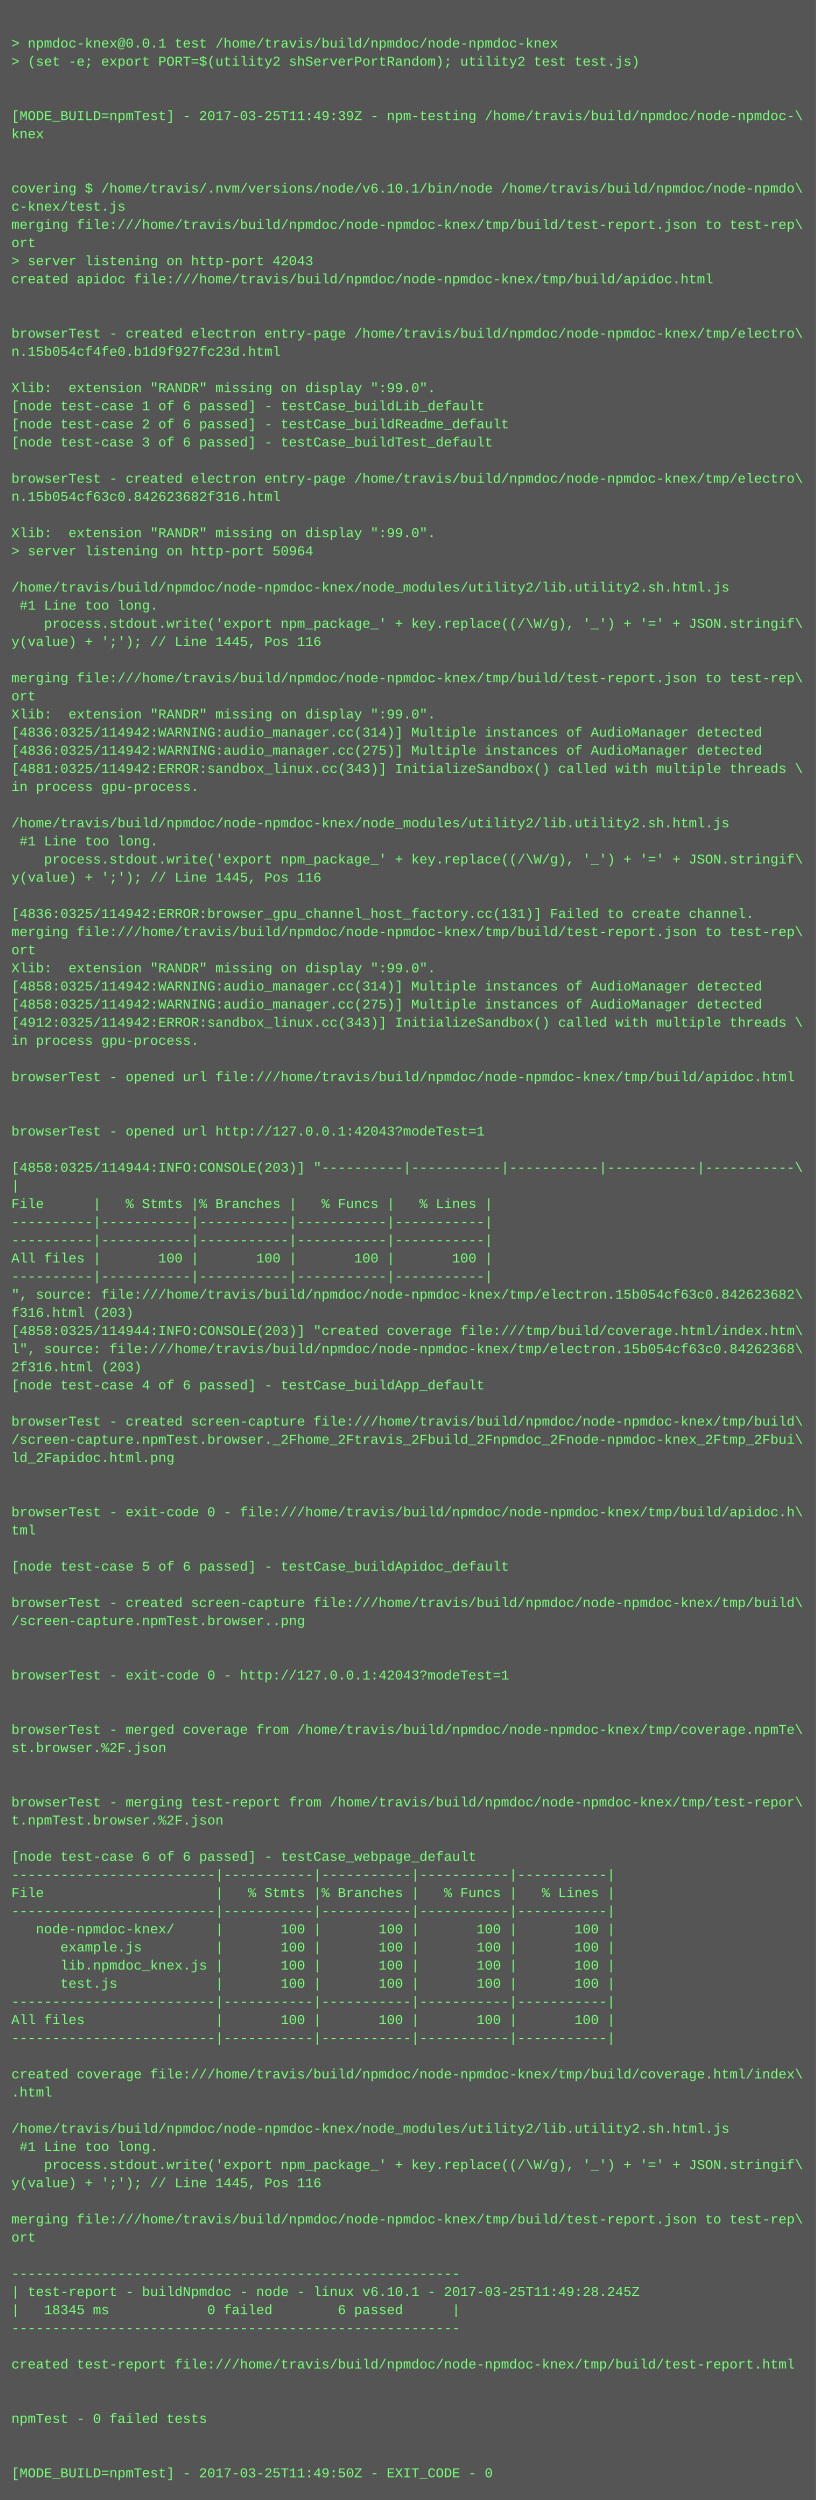
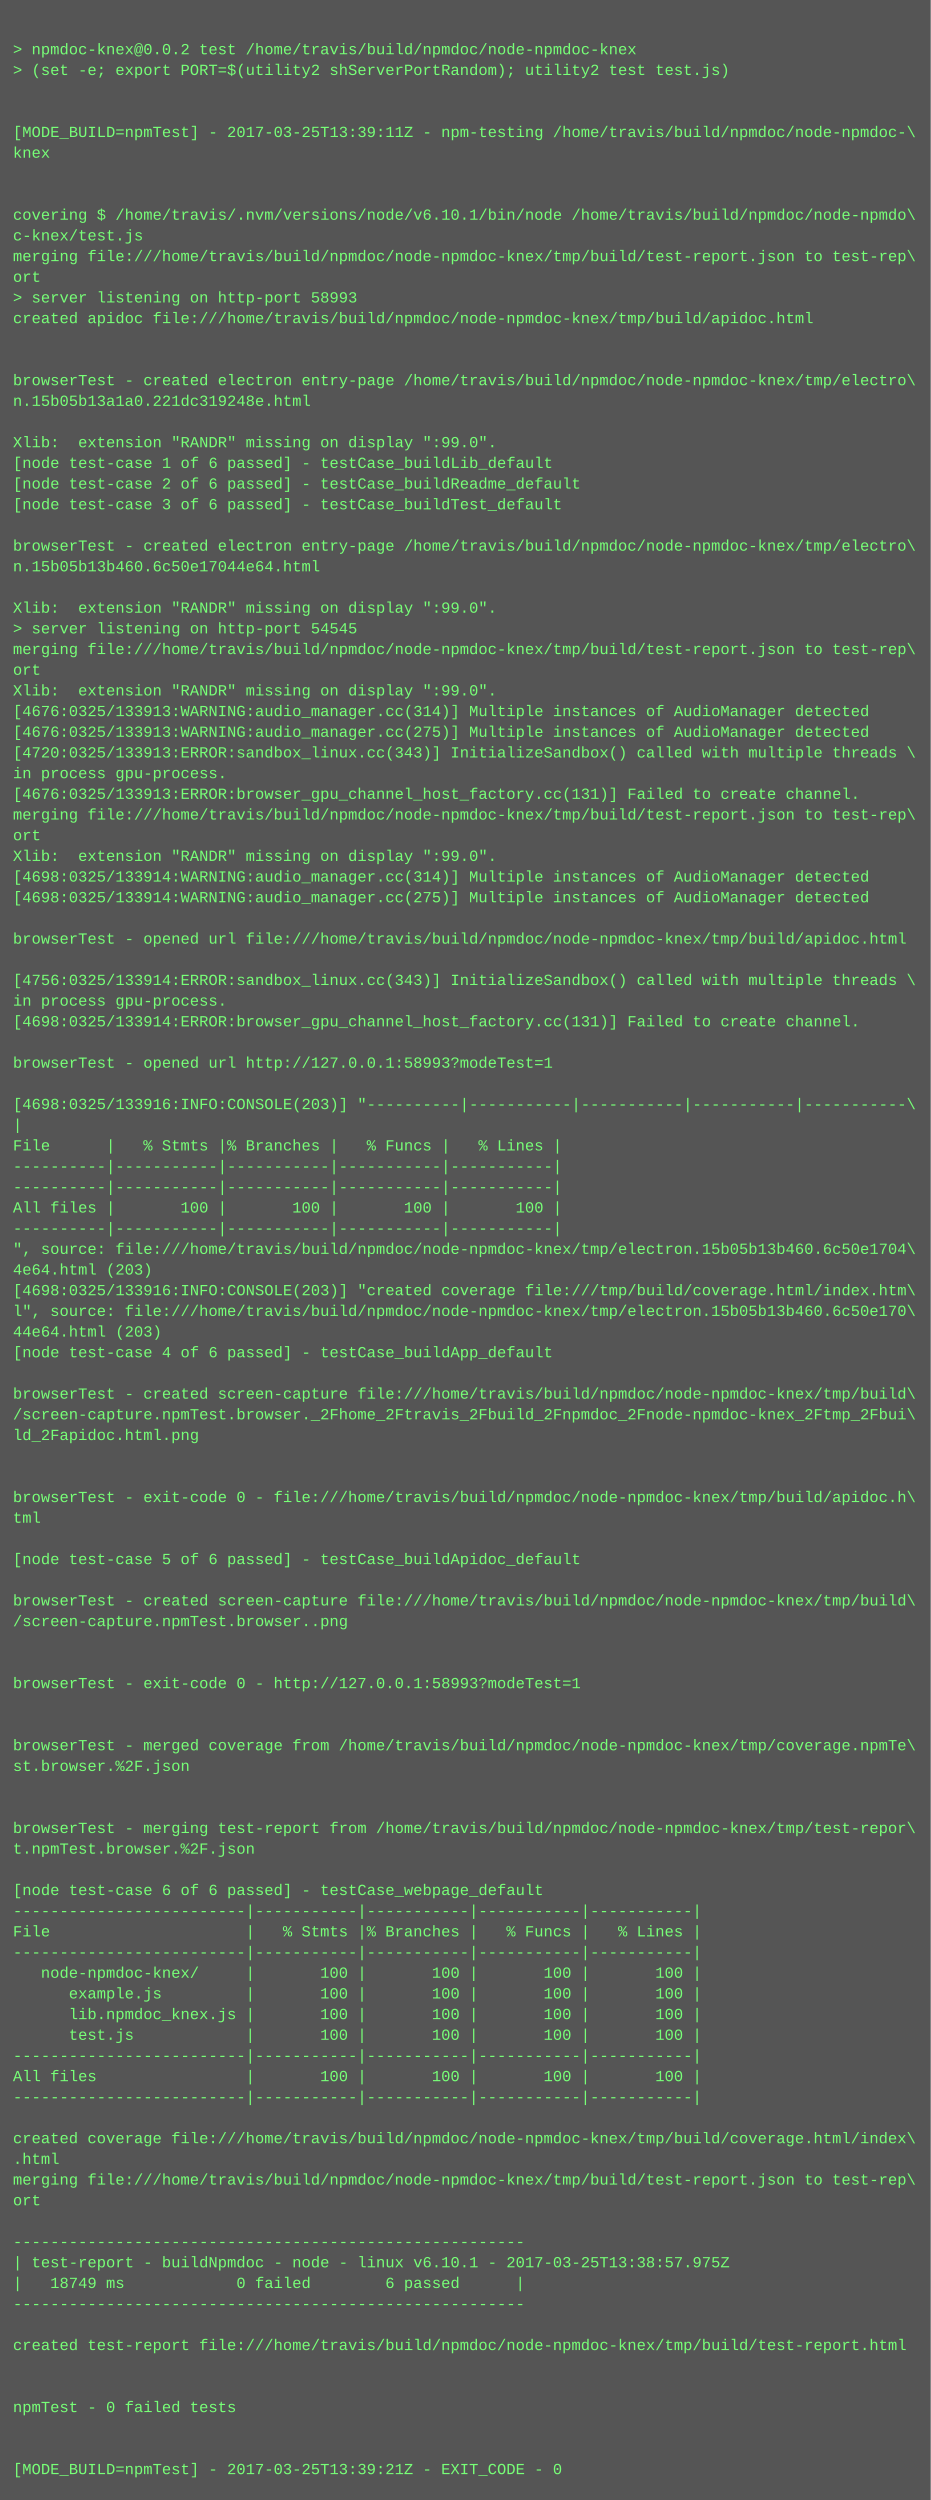
- <svg xmlns="http://www.w3.org/2000/svg" height="2206" width="720">
-   <rect height="2206" fill="#555" width="720" />
+ <svg xmlns="http://www.w3.org/2000/svg" height="1934" width="720">
+   <rect height="1934" fill="#555" width="720" />
  <text fill="#7f7" font-family="Courier New" font-size="12" xml:space="preserve">
    <tspan x="10" y="26" />
-     <tspan x="10" y="42">&gt; npmdoc-knex@0.0.1 test /home/travis/build/npmdoc/node-npmdoc-knex</tspan>
+     <tspan x="10" y="42">&gt; npmdoc-knex@0.0.2 test /home/travis/build/npmdoc/node-npmdoc-knex</tspan>
    <tspan x="10" y="58">&gt; (set -e; export PORT=$(utility2 shServerPortRandom); utility2 test test.js)</tspan>
    <tspan x="10" y="74" />
    <tspan x="10" y="90" />
-     <tspan x="10" y="106">[MODE_BUILD=npmTest] - 2017-03-25T11:49:39Z - npm-testing /home/travis/build/npmdoc/node-npmdoc-\</tspan>
+     <tspan x="10" y="106">[MODE_BUILD=npmTest] - 2017-03-25T13:39:11Z - npm-testing /home/travis/build/npmdoc/node-npmdoc-\</tspan>
    <tspan x="10" y="122">knex</tspan>
    <tspan x="10" y="138" />
    <tspan x="10" y="154" />
    <tspan x="10" y="170">covering $ /home/travis/.nvm/versions/node/v6.10.1/bin/node /home/travis/build/npmdoc/node-npmdo\</tspan>
    <tspan x="10" y="186">c-knex/test.js</tspan>
    <tspan x="10" y="202">merging file:///home/travis/build/npmdoc/node-npmdoc-knex/tmp/build/test-report.json to test-rep\</tspan>
    <tspan x="10" y="218">ort</tspan>
-     <tspan x="10" y="234">&gt; server listening on http-port 42043</tspan>
+     <tspan x="10" y="234">&gt; server listening on http-port 58993</tspan>
    <tspan x="10" y="250">created apidoc file:///home/travis/build/npmdoc/node-npmdoc-knex/tmp/build/apidoc.html</tspan>
    <tspan x="10" y="266" />
    <tspan x="10" y="282" />
    <tspan x="10" y="298">browserTest - created electron entry-page /home/travis/build/npmdoc/node-npmdoc-knex/tmp/electro\</tspan>
-     <tspan x="10" y="314">n.15b054cf4fe0.b1d9f927fc23d.html</tspan>
+     <tspan x="10" y="314">n.15b05b13a1a0.221dc319248e.html</tspan>
    <tspan x="10" y="330" />
    <tspan x="10" y="346">Xlib:  extension "RANDR" missing on display ":99.0".</tspan>
    <tspan x="10" y="362">[node test-case 1 of 6 passed] - testCase_buildLib_default</tspan>
    <tspan x="10" y="378">[node test-case 2 of 6 passed] - testCase_buildReadme_default</tspan>
    <tspan x="10" y="394">[node test-case 3 of 6 passed] - testCase_buildTest_default</tspan>
    <tspan x="10" y="410" />
    <tspan x="10" y="426">browserTest - created electron entry-page /home/travis/build/npmdoc/node-npmdoc-knex/tmp/electro\</tspan>
-     <tspan x="10" y="442">n.15b054cf63c0.842623682f316.html</tspan>
+     <tspan x="10" y="442">n.15b05b13b460.6c50e17044e64.html</tspan>
    <tspan x="10" y="458" />
    <tspan x="10" y="474">Xlib:  extension "RANDR" missing on display ":99.0".</tspan>
-     <tspan x="10" y="490">&gt; server listening on http-port 50964</tspan>
-     <tspan x="10" y="506" />
-     <tspan x="10" y="522">/home/travis/build/npmdoc/node-npmdoc-knex/node_modules/utility2/lib.utility2.sh.html.js</tspan>
-     <tspan x="10" y="538"> #1 Line too long.</tspan>
-     <tspan x="10" y="554">    process.stdout.write('export npm_package_' + key.replace((/\W/g), '_') + '=' + JSON.stringif\</tspan>
-     <tspan x="10" y="570">y(value) + ';'); // Line 1445, Pos 116</tspan>
-     <tspan x="10" y="586" />
-     <tspan x="10" y="602">merging file:///home/travis/build/npmdoc/node-npmdoc-knex/tmp/build/test-report.json to test-rep\</tspan>
-     <tspan x="10" y="618">ort</tspan>
-     <tspan x="10" y="634">Xlib:  extension "RANDR" missing on display ":99.0".</tspan>
-     <tspan x="10" y="650">[4836:0325/114942:WARNING:audio_manager.cc(314)] Multiple instances of AudioManager detected</tspan>
-     <tspan x="10" y="666">[4836:0325/114942:WARNING:audio_manager.cc(275)] Multiple instances of AudioManager detected</tspan>
-     <tspan x="10" y="682">[4881:0325/114942:ERROR:sandbox_linux.cc(343)] InitializeSandbox() called with multiple threads \</tspan>
-     <tspan x="10" y="698">in process gpu-process. </tspan>
+     <tspan x="10" y="490">&gt; server listening on http-port 54545</tspan>
+     <tspan x="10" y="506">merging file:///home/travis/build/npmdoc/node-npmdoc-knex/tmp/build/test-report.json to test-rep\</tspan>
+     <tspan x="10" y="522">ort</tspan>
+     <tspan x="10" y="538">Xlib:  extension "RANDR" missing on display ":99.0".</tspan>
+     <tspan x="10" y="554">[4676:0325/133913:WARNING:audio_manager.cc(314)] Multiple instances of AudioManager detected</tspan>
+     <tspan x="10" y="570">[4676:0325/133913:WARNING:audio_manager.cc(275)] Multiple instances of AudioManager detected</tspan>
+     <tspan x="10" y="586">[4720:0325/133913:ERROR:sandbox_linux.cc(343)] InitializeSandbox() called with multiple threads \</tspan>
+     <tspan x="10" y="602">in process gpu-process. </tspan>
+     <tspan x="10" y="618">[4676:0325/133913:ERROR:browser_gpu_channel_host_factory.cc(131)] Failed to create channel.</tspan>
+     <tspan x="10" y="634">merging file:///home/travis/build/npmdoc/node-npmdoc-knex/tmp/build/test-report.json to test-rep\</tspan>
+     <tspan x="10" y="650">ort</tspan>
+     <tspan x="10" y="666">Xlib:  extension "RANDR" missing on display ":99.0".</tspan>
+     <tspan x="10" y="682">[4698:0325/133914:WARNING:audio_manager.cc(314)] Multiple instances of AudioManager detected</tspan>
+     <tspan x="10" y="698">[4698:0325/133914:WARNING:audio_manager.cc(275)] Multiple instances of AudioManager detected</tspan>
    <tspan x="10" y="714" />
-     <tspan x="10" y="730">/home/travis/build/npmdoc/node-npmdoc-knex/node_modules/utility2/lib.utility2.sh.html.js</tspan>
-     <tspan x="10" y="746"> #1 Line too long.</tspan>
-     <tspan x="10" y="762">    process.stdout.write('export npm_package_' + key.replace((/\W/g), '_') + '=' + JSON.stringif\</tspan>
-     <tspan x="10" y="778">y(value) + ';'); // Line 1445, Pos 116</tspan>
-     <tspan x="10" y="794" />
-     <tspan x="10" y="810">[4836:0325/114942:ERROR:browser_gpu_channel_host_factory.cc(131)] Failed to create channel.</tspan>
-     <tspan x="10" y="826">merging file:///home/travis/build/npmdoc/node-npmdoc-knex/tmp/build/test-report.json to test-rep\</tspan>
-     <tspan x="10" y="842">ort</tspan>
-     <tspan x="10" y="858">Xlib:  extension "RANDR" missing on display ":99.0".</tspan>
-     <tspan x="10" y="874">[4858:0325/114942:WARNING:audio_manager.cc(314)] Multiple instances of AudioManager detected</tspan>
-     <tspan x="10" y="890">[4858:0325/114942:WARNING:audio_manager.cc(275)] Multiple instances of AudioManager detected</tspan>
-     <tspan x="10" y="906">[4912:0325/114942:ERROR:sandbox_linux.cc(343)] InitializeSandbox() called with multiple threads \</tspan>
-     <tspan x="10" y="922">in process gpu-process. </tspan>
-     <tspan x="10" y="938" />
-     <tspan x="10" y="954">browserTest - opened url file:///home/travis/build/npmdoc/node-npmdoc-knex/tmp/build/apidoc.html</tspan>
-     <tspan x="10" y="970" />
-     <tspan x="10" y="986" />
-     <tspan x="10" y="1002">browserTest - opened url http://127.0.0.1:42043?modeTest=1</tspan>
-     <tspan x="10" y="1018" />
-     <tspan x="10" y="1034">[4858:0325/114944:INFO:CONSOLE(203)] "----------|-----------|-----------|-----------|-----------\</tspan>
-     <tspan x="10" y="1050">|</tspan>
-     <tspan x="10" y="1066">File      |   % Stmts |% Branches |   % Funcs |   % Lines |</tspan>
-     <tspan x="10" y="1082">----------|-----------|-----------|-----------|-----------|</tspan>
-     <tspan x="10" y="1098">----------|-----------|-----------|-----------|-----------|</tspan>
-     <tspan x="10" y="1114">All files |       100 |       100 |       100 |       100 |</tspan>
-     <tspan x="10" y="1130">----------|-----------|-----------|-----------|-----------|</tspan>
-     <tspan x="10" y="1146">", source: file:///home/travis/build/npmdoc/node-npmdoc-knex/tmp/electron.15b054cf63c0.842623682\</tspan>
-     <tspan x="10" y="1162">f316.html (203)</tspan>
-     <tspan x="10" y="1178">[4858:0325/114944:INFO:CONSOLE(203)] "created coverage file:///tmp/build/coverage.html/index.htm\</tspan>
-     <tspan x="10" y="1194">l", source: file:///home/travis/build/npmdoc/node-npmdoc-knex/tmp/electron.15b054cf63c0.84262368\</tspan>
-     <tspan x="10" y="1210">2f316.html (203)</tspan>
-     <tspan x="10" y="1226">[node test-case 4 of 6 passed] - testCase_buildApp_default</tspan>
-     <tspan x="10" y="1242" />
-     <tspan x="10" y="1258">browserTest - created screen-capture file:///home/travis/build/npmdoc/node-npmdoc-knex/tmp/build\</tspan>
-     <tspan x="10" y="1274">/screen-capture.npmTest.browser._2Fhome_2Ftravis_2Fbuild_2Fnpmdoc_2Fnode-npmdoc-knex_2Ftmp_2Fbui\</tspan>
-     <tspan x="10" y="1290">ld_2Fapidoc.html.png</tspan>
-     <tspan x="10" y="1306" />
+     <tspan x="10" y="730">browserTest - opened url file:///home/travis/build/npmdoc/node-npmdoc-knex/tmp/build/apidoc.html</tspan>
+     <tspan x="10" y="746" />
+     <tspan x="10" y="762">[4756:0325/133914:ERROR:sandbox_linux.cc(343)] InitializeSandbox() called with multiple threads \</tspan>
+     <tspan x="10" y="778">in process gpu-process. </tspan>
+     <tspan x="10" y="794">[4698:0325/133914:ERROR:browser_gpu_channel_host_factory.cc(131)] Failed to create channel.</tspan>
+     <tspan x="10" y="810" />
+     <tspan x="10" y="826">browserTest - opened url http://127.0.0.1:58993?modeTest=1</tspan>
+     <tspan x="10" y="842" />
+     <tspan x="10" y="858">[4698:0325/133916:INFO:CONSOLE(203)] "----------|-----------|-----------|-----------|-----------\</tspan>
+     <tspan x="10" y="874">|</tspan>
+     <tspan x="10" y="890">File      |   % Stmts |% Branches |   % Funcs |   % Lines |</tspan>
+     <tspan x="10" y="906">----------|-----------|-----------|-----------|-----------|</tspan>
+     <tspan x="10" y="922">----------|-----------|-----------|-----------|-----------|</tspan>
+     <tspan x="10" y="938">All files |       100 |       100 |       100 |       100 |</tspan>
+     <tspan x="10" y="954">----------|-----------|-----------|-----------|-----------|</tspan>
+     <tspan x="10" y="970">", source: file:///home/travis/build/npmdoc/node-npmdoc-knex/tmp/electron.15b05b13b460.6c50e1704\</tspan>
+     <tspan x="10" y="986">4e64.html (203)</tspan>
+     <tspan x="10" y="1002">[4698:0325/133916:INFO:CONSOLE(203)] "created coverage file:///tmp/build/coverage.html/index.htm\</tspan>
+     <tspan x="10" y="1018">l", source: file:///home/travis/build/npmdoc/node-npmdoc-knex/tmp/electron.15b05b13b460.6c50e170\</tspan>
+     <tspan x="10" y="1034">44e64.html (203)</tspan>
+     <tspan x="10" y="1050">[node test-case 4 of 6 passed] - testCase_buildApp_default</tspan>
+     <tspan x="10" y="1066" />
+     <tspan x="10" y="1082">browserTest - created screen-capture file:///home/travis/build/npmdoc/node-npmdoc-knex/tmp/build\</tspan>
+     <tspan x="10" y="1098">/screen-capture.npmTest.browser._2Fhome_2Ftravis_2Fbuild_2Fnpmdoc_2Fnode-npmdoc-knex_2Ftmp_2Fbui\</tspan>
+     <tspan x="10" y="1114">ld_2Fapidoc.html.png</tspan>
+     <tspan x="10" y="1130" />
+     <tspan x="10" y="1146" />
+     <tspan x="10" y="1162">browserTest - exit-code 0 - file:///home/travis/build/npmdoc/node-npmdoc-knex/tmp/build/apidoc.h\</tspan>
+     <tspan x="10" y="1178">tml</tspan>
+     <tspan x="10" y="1194" />
+     <tspan x="10" y="1210">[node test-case 5 of 6 passed] - testCase_buildApidoc_default</tspan>
+     <tspan x="10" y="1226" />
+     <tspan x="10" y="1242">browserTest - created screen-capture file:///home/travis/build/npmdoc/node-npmdoc-knex/tmp/build\</tspan>
+     <tspan x="10" y="1258">/screen-capture.npmTest.browser..png</tspan>
+     <tspan x="10" y="1274" />
+     <tspan x="10" y="1290" />
+     <tspan x="10" y="1306">browserTest - exit-code 0 - http://127.0.0.1:58993?modeTest=1</tspan>
    <tspan x="10" y="1322" />
-     <tspan x="10" y="1338">browserTest - exit-code 0 - file:///home/travis/build/npmdoc/node-npmdoc-knex/tmp/build/apidoc.h\</tspan>
-     <tspan x="10" y="1354">tml</tspan>
-     <tspan x="10" y="1370" />
-     <tspan x="10" y="1386">[node test-case 5 of 6 passed] - testCase_buildApidoc_default</tspan>
+     <tspan x="10" y="1338" />
+     <tspan x="10" y="1354">browserTest - merged coverage from /home/travis/build/npmdoc/node-npmdoc-knex/tmp/coverage.npmTe\</tspan>
+     <tspan x="10" y="1370">st.browser.%2F.json</tspan>
+     <tspan x="10" y="1386" />
    <tspan x="10" y="1402" />
-     <tspan x="10" y="1418">browserTest - created screen-capture file:///home/travis/build/npmdoc/node-npmdoc-knex/tmp/build\</tspan>
-     <tspan x="10" y="1434">/screen-capture.npmTest.browser..png</tspan>
+     <tspan x="10" y="1418">browserTest - merging test-report from /home/travis/build/npmdoc/node-npmdoc-knex/tmp/test-repor\</tspan>
+     <tspan x="10" y="1434">t.npmTest.browser.%2F.json</tspan>
    <tspan x="10" y="1450" />
-     <tspan x="10" y="1466" />
-     <tspan x="10" y="1482">browserTest - exit-code 0 - http://127.0.0.1:42043?modeTest=1</tspan>
-     <tspan x="10" y="1498" />
-     <tspan x="10" y="1514" />
-     <tspan x="10" y="1530">browserTest - merged coverage from /home/travis/build/npmdoc/node-npmdoc-knex/tmp/coverage.npmTe\</tspan>
-     <tspan x="10" y="1546">st.browser.%2F.json</tspan>
-     <tspan x="10" y="1562" />
-     <tspan x="10" y="1578" />
-     <tspan x="10" y="1594">browserTest - merging test-report from /home/travis/build/npmdoc/node-npmdoc-knex/tmp/test-repor\</tspan>
-     <tspan x="10" y="1610">t.npmTest.browser.%2F.json</tspan>
-     <tspan x="10" y="1626" />
-     <tspan x="10" y="1642">[node test-case 6 of 6 passed] - testCase_webpage_default</tspan>
-     <tspan x="10" y="1658">-------------------------|-----------|-----------|-----------|-----------|</tspan>
-     <tspan x="10" y="1674">File                     |   % Stmts |% Branches |   % Funcs |   % Lines |</tspan>
-     <tspan x="10" y="1690">-------------------------|-----------|-----------|-----------|-----------|</tspan>
-     <tspan x="10" y="1706">   node-npmdoc-knex/     |       100 |       100 |       100 |       100 |</tspan>
-     <tspan x="10" y="1722">      example.js         |       100 |       100 |       100 |       100 |</tspan>
-     <tspan x="10" y="1738">      lib.npmdoc_knex.js |       100 |       100 |       100 |       100 |</tspan>
-     <tspan x="10" y="1754">      test.js            |       100 |       100 |       100 |       100 |</tspan>
-     <tspan x="10" y="1770">-------------------------|-----------|-----------|-----------|-----------|</tspan>
-     <tspan x="10" y="1786">All files                |       100 |       100 |       100 |       100 |</tspan>
-     <tspan x="10" y="1802">-------------------------|-----------|-----------|-----------|-----------|</tspan>
-     <tspan x="10" y="1818" />
-     <tspan x="10" y="1834">created coverage file:///home/travis/build/npmdoc/node-npmdoc-knex/tmp/build/coverage.html/index\</tspan>
-     <tspan x="10" y="1850">.html</tspan>
-     <tspan x="10" y="1866" />
-     <tspan x="10" y="1882">/home/travis/build/npmdoc/node-npmdoc-knex/node_modules/utility2/lib.utility2.sh.html.js</tspan>
-     <tspan x="10" y="1898"> #1 Line too long.</tspan>
-     <tspan x="10" y="1914">    process.stdout.write('export npm_package_' + key.replace((/\W/g), '_') + '=' + JSON.stringif\</tspan>
-     <tspan x="10" y="1930">y(value) + ';'); // Line 1445, Pos 116</tspan>
-     <tspan x="10" y="1946" />
-     <tspan x="10" y="1962">merging file:///home/travis/build/npmdoc/node-npmdoc-knex/tmp/build/test-report.json to test-rep\</tspan>
-     <tspan x="10" y="1978">ort</tspan>
-     <tspan x="10" y="1994" />
-     <tspan x="10" y="2010">-------------------------------------------------------</tspan>
-     <tspan x="10" y="2026">| test-report - buildNpmdoc - node - linux v6.10.1 - 2017-03-25T11:49:28.245Z</tspan>
-     <tspan x="10" y="2042">|   18345 ms            0 failed        6 passed      |</tspan>
-     <tspan x="10" y="2058">-------------------------------------------------------</tspan>
-     <tspan x="10" y="2074" />
-     <tspan x="10" y="2090">created test-report file:///home/travis/build/npmdoc/node-npmdoc-knex/tmp/build/test-report.html</tspan>
-     <tspan x="10" y="2106" />
-     <tspan x="10" y="2122" />
-     <tspan x="10" y="2138">npmTest - 0 failed tests</tspan>
-     <tspan x="10" y="2154" />
-     <tspan x="10" y="2170" />
-     <tspan x="10" y="2186">[MODE_BUILD=npmTest] - 2017-03-25T11:49:50Z - EXIT_CODE - 0</tspan>
+     <tspan x="10" y="1466">[node test-case 6 of 6 passed] - testCase_webpage_default</tspan>
+     <tspan x="10" y="1482">-------------------------|-----------|-----------|-----------|-----------|</tspan>
+     <tspan x="10" y="1498">File                     |   % Stmts |% Branches |   % Funcs |   % Lines |</tspan>
+     <tspan x="10" y="1514">-------------------------|-----------|-----------|-----------|-----------|</tspan>
+     <tspan x="10" y="1530">   node-npmdoc-knex/     |       100 |       100 |       100 |       100 |</tspan>
+     <tspan x="10" y="1546">      example.js         |       100 |       100 |       100 |       100 |</tspan>
+     <tspan x="10" y="1562">      lib.npmdoc_knex.js |       100 |       100 |       100 |       100 |</tspan>
+     <tspan x="10" y="1578">      test.js            |       100 |       100 |       100 |       100 |</tspan>
+     <tspan x="10" y="1594">-------------------------|-----------|-----------|-----------|-----------|</tspan>
+     <tspan x="10" y="1610">All files                |       100 |       100 |       100 |       100 |</tspan>
+     <tspan x="10" y="1626">-------------------------|-----------|-----------|-----------|-----------|</tspan>
+     <tspan x="10" y="1642" />
+     <tspan x="10" y="1658">created coverage file:///home/travis/build/npmdoc/node-npmdoc-knex/tmp/build/coverage.html/index\</tspan>
+     <tspan x="10" y="1674">.html</tspan>
+     <tspan x="10" y="1690">merging file:///home/travis/build/npmdoc/node-npmdoc-knex/tmp/build/test-report.json to test-rep\</tspan>
+     <tspan x="10" y="1706">ort</tspan>
+     <tspan x="10" y="1722" />
+     <tspan x="10" y="1738">-------------------------------------------------------</tspan>
+     <tspan x="10" y="1754">| test-report - buildNpmdoc - node - linux v6.10.1 - 2017-03-25T13:38:57.975Z</tspan>
+     <tspan x="10" y="1770">|   18749 ms            0 failed        6 passed      |</tspan>
+     <tspan x="10" y="1786">-------------------------------------------------------</tspan>
+     <tspan x="10" y="1802" />
+     <tspan x="10" y="1818">created test-report file:///home/travis/build/npmdoc/node-npmdoc-knex/tmp/build/test-report.html</tspan>
+     <tspan x="10" y="1834" />
+     <tspan x="10" y="1850" />
+     <tspan x="10" y="1866">npmTest - 0 failed tests</tspan>
+     <tspan x="10" y="1882" />
+     <tspan x="10" y="1898" />
+     <tspan x="10" y="1914">[MODE_BUILD=npmTest] - 2017-03-25T13:39:21Z - EXIT_CODE - 0</tspan>
  </text>
</svg>
